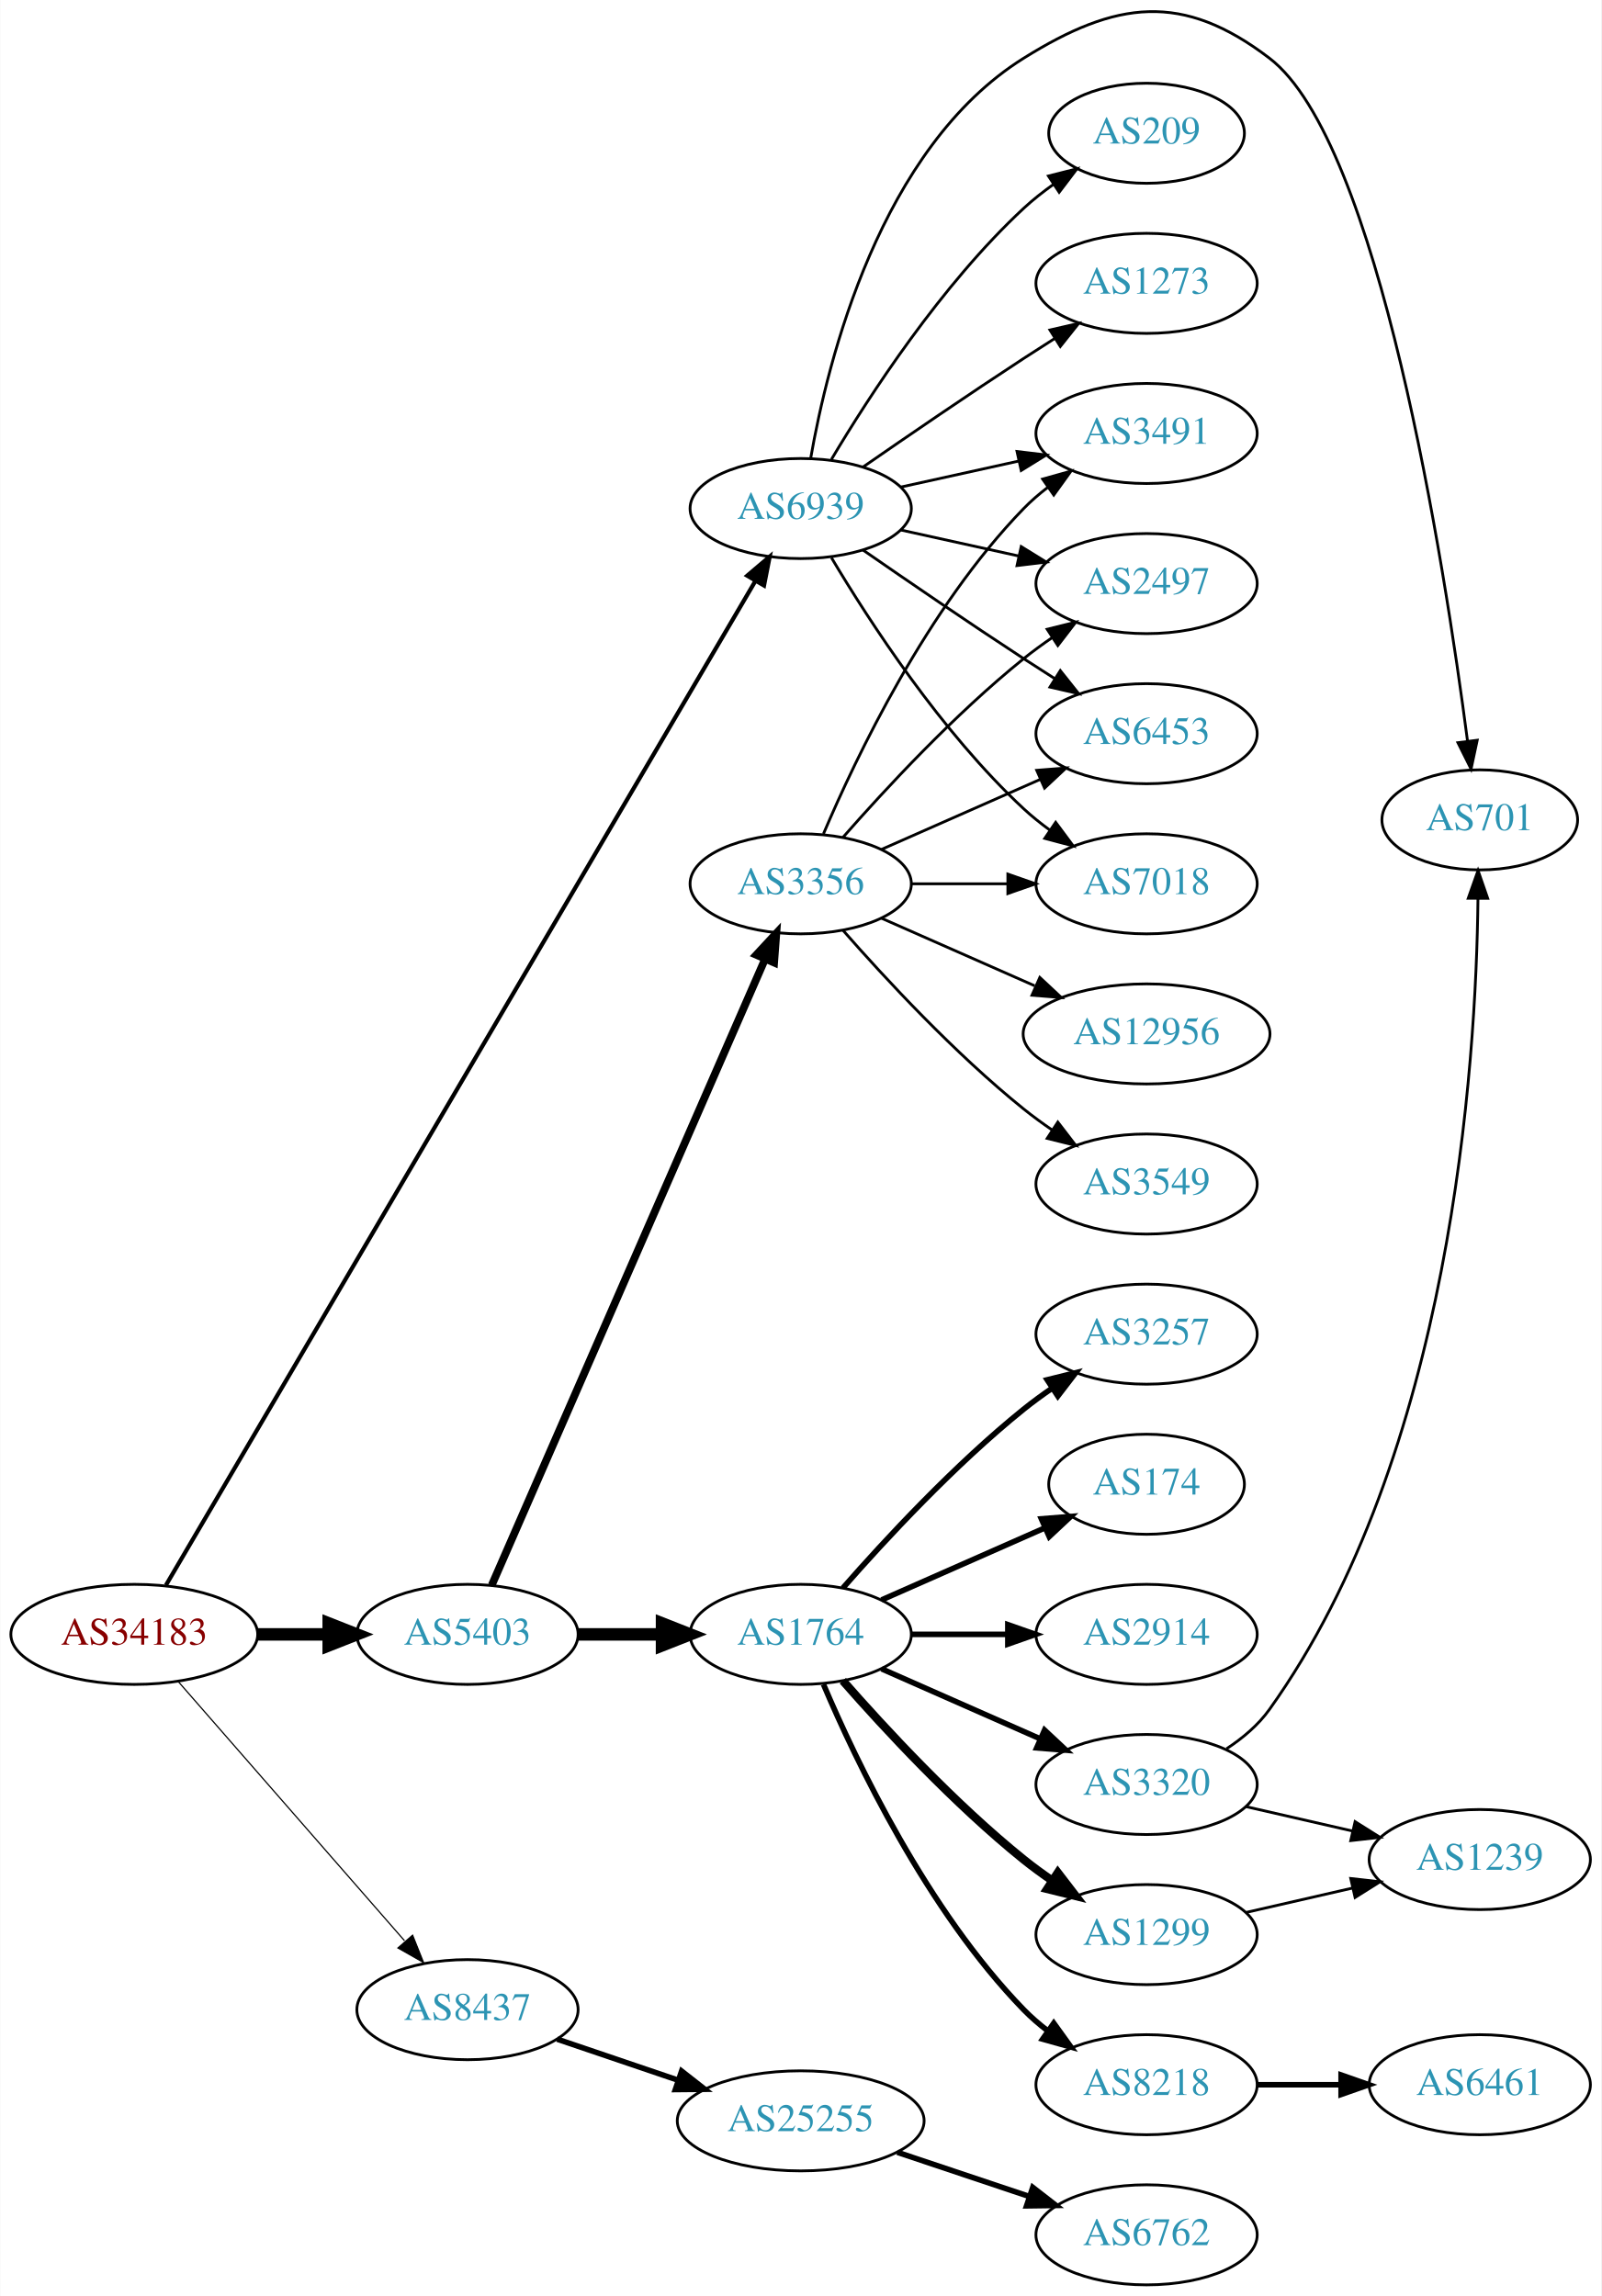
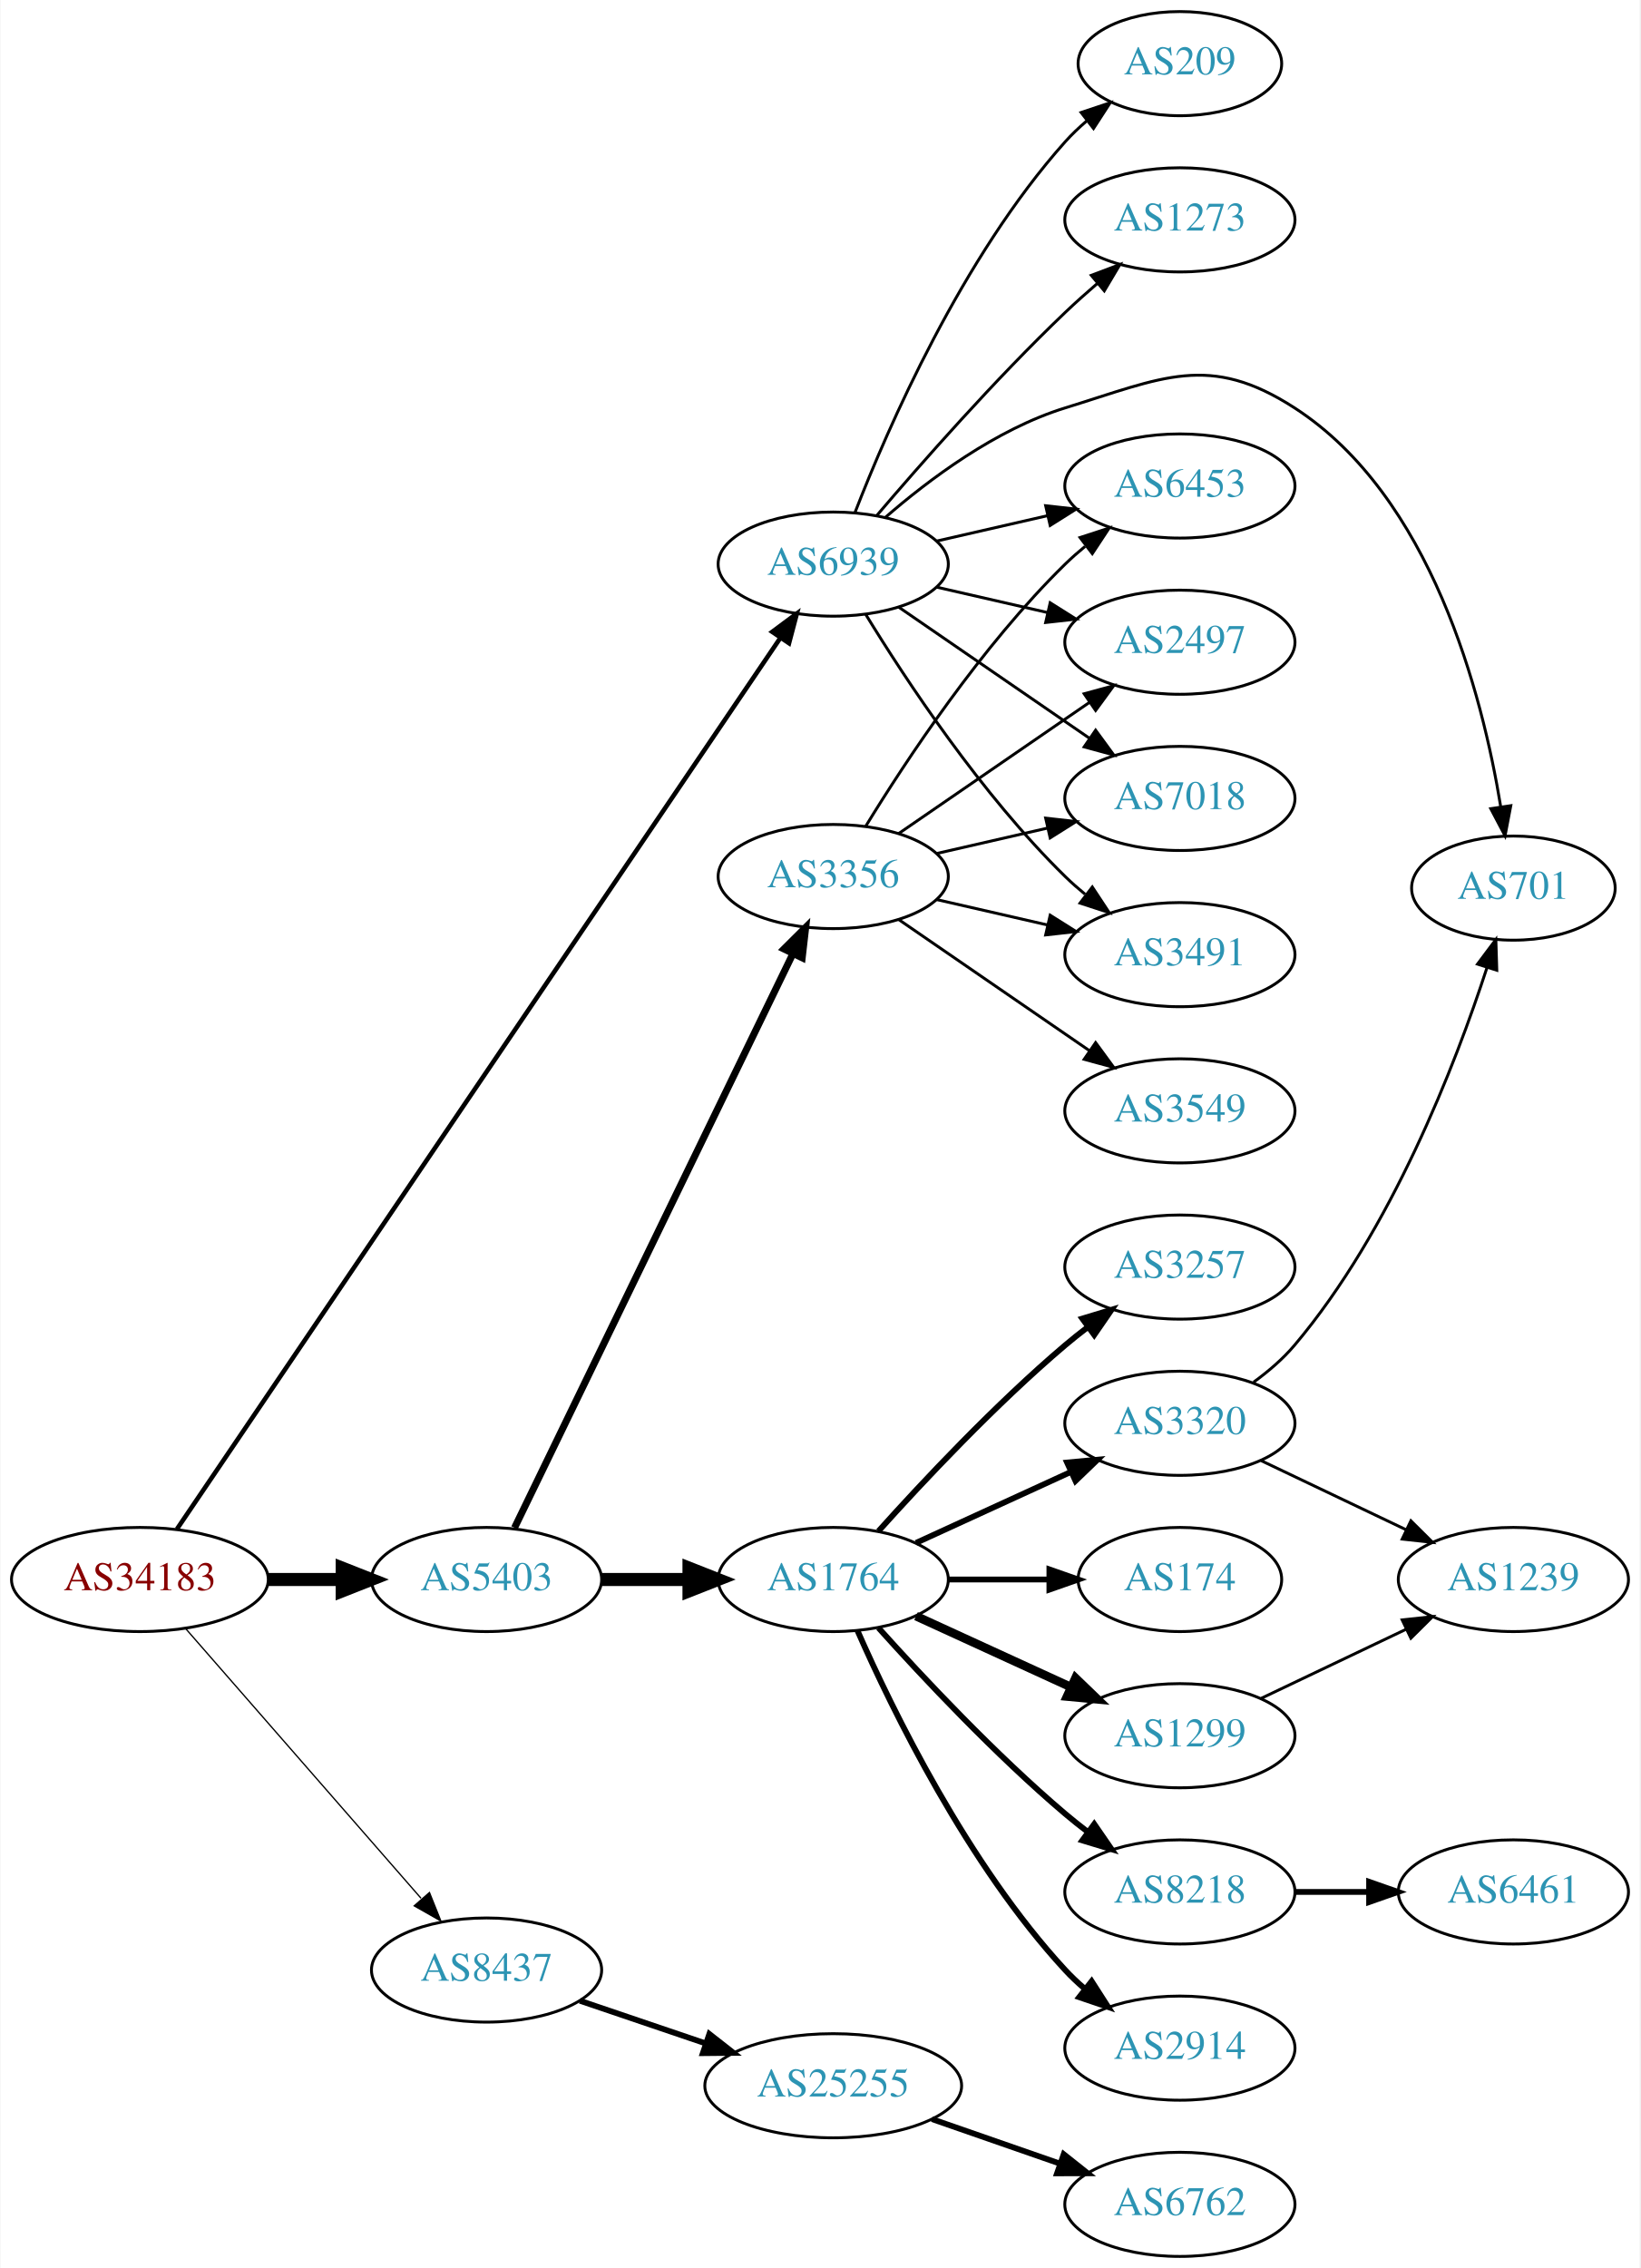
- <svg xmlns="http://www.w3.org/2000/svg" xmlns:xlink="http://www.w3.org/1999/xlink" width="576pt" height="826pt" viewBox="0.00 0.00 575.76 825.94">
-   <g id="graph0" class="graph" transform="scale(1 1) rotate(0) translate(4 821.935)">
-     <polygon fill="white" stroke="none" points="-4,4 -4,-821.935 571.762,-821.935 571.762,4 -4,4" />
+ <svg xmlns="http://www.w3.org/2000/svg" xmlns:xlink="http://www.w3.org/1999/xlink" width="567pt" height="784pt" viewBox="0.00 0.00 566.66 784.00">
+   <g id="graph0" class="graph" transform="scale(1 1) rotate(0) translate(4 780)">
+     <polygon fill="white" stroke="none" points="-4,4 -4,-780 562.663,-780 562.663,4 -4,4" />
    <g id="node1" class="node">
      <g id="a_node1">
        <a xlink:href="/asn/34183" xlink:title="AS34183 ~ AUSTRIA [AT]">
          <ellipse fill="#ffffff" stroke="black" cx="44.196" cy="-234" rx="44.393" ry="18" />
          <text text-anchor="middle" x="44.196" y="-230.3" font-family="Times,serif" font-size="14.00" fill="#880000">AS34183</text>
        </a>
      </g>
    </g>
    <g id="node2" class="node">
      <g id="a_node2">
        <a xlink:href="/asn/5403" xlink:title="AS5403 ~ AS5403 [AT]">
          <ellipse fill="#ffffff" stroke="black" cx="164.039" cy="-234" rx="39.794" ry="18" />
          <text text-anchor="middle" x="164.039" y="-230.3" font-family="Times,serif" font-size="14.00" fill="#2c94b3">AS5403</text>
        </a>
      </g>
    </g>
    <g id="edge1" class="edge">
      <path fill="none" stroke="black" stroke-width="4.5" d="M88.407,-234C96.72,-234 105.482,-234 113.965,-234" />
      <polygon fill="black" stroke="black" stroke-width="4.5" points="114.123,-237.938 124.123,-234 114.123,-230.063 114.123,-237.938" />
    </g>
    <g id="node3" class="node">
      <g id="a_node3">
        <a xlink:href="/asn/8437" xlink:title="AS8437 ~ Hutchison Drei Austria GmbH [AT]">
          <ellipse fill="#ffffff" stroke="black" cx="164.039" cy="-99" rx="39.794" ry="18" />
          <text text-anchor="middle" x="164.039" y="-95.3" font-family="Times,serif" font-size="14.00" fill="#2c94b3">AS8437</text>
        </a>
      </g>
    </g>
    <g id="edge2" class="edge">
-       <path fill="none" stroke="black" stroke-width="0.429" d="M60.121,-216.902C80.663,-193.369 117.782,-150.845 141.379,-123.813" />
-       <polygon fill="black" stroke="black" stroke-width="0.429" points="144.296,-125.794 148.235,-115.959 139.022,-121.191 144.296,-125.794" />
+       <path fill="none" stroke="black" stroke-width="0.45" d="M60.121,-216.902C80.663,-193.369 117.782,-150.845 141.379,-123.813" />
+       <polygon fill="black" stroke="black" stroke-width="0.45" points="144.296,-125.794 148.235,-115.959 139.022,-121.191 144.296,-125.794" />
    </g>
    <g id="node4" class="node">
      <g id="a_node4">
        <a xlink:href="/asn/6939" xlink:title="AS6939 ~ Hurricane Electric LLC [US]">
-           <ellipse fill="#ffffff" stroke="black" cx="283.881" cy="-639" rx="39.794" ry="18" />
-           <text text-anchor="middle" x="283.881" y="-635.3" font-family="Times,serif" font-size="14.00" fill="#2c94b3">AS6939</text>
+           <ellipse fill="#ffffff" stroke="black" cx="283.881" cy="-585" rx="39.794" ry="18" />
+           <text text-anchor="middle" x="283.881" y="-581.3" font-family="Times,serif" font-size="14.00" fill="#2c94b3">AS6939</text>
        </a>
      </g>
    </g>
    <g id="edge3" class="edge">
-       <path fill="none" stroke="black" stroke-width="1.5" d="M55.562,-251.663C93.178,-315.758 222.625,-536.328 267.454,-612.713" />
-       <polygon fill="black" stroke="black" stroke-width="1.5" points="264.648,-614.846 272.728,-621.699 270.685,-611.303 264.648,-614.846" />
+       <path fill="none" stroke="black" stroke-width="1.575" d="M56.983,-251.406C95.8,-308.729 219.762,-491.789 265.615,-559.502" />
+       <polygon fill="black" stroke="black" stroke-width="1.575" points="262.798,-561.585 271.303,-567.903 268.594,-557.66 262.798,-561.585" />
    </g>
    <g id="node5" class="node">
      <g id="a_node5">
        <a xlink:href="/asn/3356" xlink:title="AS3356 ~ Level 3 Parent, LLC [US]">
-           <ellipse fill="#ffffff" stroke="black" cx="283.881" cy="-504" rx="39.794" ry="18" />
-           <text text-anchor="middle" x="283.881" y="-500.3" font-family="Times,serif" font-size="14.00" fill="#2c94b3">AS3356</text>
+           <ellipse fill="#ffffff" stroke="black" cx="283.881" cy="-477" rx="39.794" ry="18" />
+           <text text-anchor="middle" x="283.881" y="-473.3" font-family="Times,serif" font-size="14.00" fill="#2c94b3">AS3356</text>
        </a>
      </g>
    </g>
    <g id="edge4" class="edge">
-       <path fill="none" stroke="black" stroke-width="2.769" d="M172.771,-251.715C192.872,-297.771 246.88,-421.514 270.983,-476.739" />
-       <polygon fill="black" stroke="black" stroke-width="2.769" points="267.913,-478.454 275.121,-486.219 274.328,-475.654 267.913,-478.454" />
+       <path fill="none" stroke="black" stroke-width="2.423" d="M173.704,-251.868C194.184,-294.101 245.672,-400.272 269.898,-450.227" />
+       <polygon fill="black" stroke="black" stroke-width="2.423" points="266.849,-451.963 274.362,-459.433 273.148,-448.908 266.849,-451.963" />
    </g>
    <g id="node6" class="node">
      <g id="a_node6">
        <a xlink:href="/asn/1764" xlink:title="AS1764 ~ NEXTLAYER-AS [AT]">
          <ellipse fill="#ffffff" stroke="black" cx="283.881" cy="-234" rx="39.794" ry="18" />
          <text text-anchor="middle" x="283.881" y="-230.3" font-family="Times,serif" font-size="14.00" fill="#2c94b3">AS1764</text>
        </a>
      </g>
    </g>
    <g id="edge5" class="edge">
      <path fill="none" stroke="black" stroke-width="4.5" d="M203.951,-234C213.505,-234 223.854,-234 233.817,-234" />
      <polygon fill="black" stroke="black" stroke-width="4.5" points="234.009,-237.938 244.009,-234 234.009,-230.063 234.009,-237.938" />
    </g>
-     <g id="node22" class="node">
-       <g id="a_node22">
+     <g id="node21" class="node">
+       <g id="a_node21">
        <a xlink:href="/asn/25255" xlink:title="AS25255 ~ ==&gt; TELE2 AUSTRIA &lt;== [AT]">
          <ellipse fill="#ffffff" stroke="black" cx="283.881" cy="-59" rx="44.393" ry="18" />
          <text text-anchor="middle" x="283.881" y="-55.3" font-family="Times,serif" font-size="14.00" fill="#2c94b3">AS25255</text>
        </a>
      </g>
    </g>
-     <g id="edge22" class="edge">
+     <g id="edge21" class="edge">
      <path fill="none" stroke="black" stroke-width="2" d="M196.309,-88.386C209.605,-83.873 225.331,-78.535 239.707,-73.655" />
      <polygon fill="black" stroke="black" stroke-width="2" points="241.054,-76.894 249.398,-70.365 238.804,-70.265 241.054,-76.894" />
    </g>
    <g id="node7" class="node">
      <g id="a_node7">
-         <a xlink:href="/asn/3491" xlink:title="AS3491 ~ PCCW Global, Inc. [US]">
-           <ellipse fill="#ffffff" stroke="black" cx="408.273" cy="-666" rx="39.794" ry="18" />
-           <text text-anchor="middle" x="408.273" y="-662.3" font-family="Times,serif" font-size="14.00" fill="#2c94b3">AS3491</text>
-         </a>
-       </g>
-     </g>
-     <g id="edge27" class="edge">
-       <path fill="none" stroke="black" d="M319.954,-646.737C333.141,-649.646 348.321,-652.995 362.287,-656.076" />
-       <polygon fill="black" stroke="black" points="361.676,-659.525 372.196,-658.262 363.184,-652.69 361.676,-659.525" />
+         <a xlink:href="/asn/2497" xlink:title="AS2497 ~ Internet Initiative Japan Inc. [JP]">
+           <ellipse fill="#ffffff" stroke="black" cx="403.724" cy="-558" rx="39.794" ry="18" />
+           <text text-anchor="middle" x="403.724" y="-554.3" font-family="Times,serif" font-size="14.00" fill="#2c94b3">AS2497</text>
+         </a>
+       </g>
+     </g>
+     <g id="edge23" class="edge">
+       <path fill="none" stroke="black" d="M319.6,-577.045C331.6,-574.296 345.221,-571.175 357.914,-568.267" />
+       <polygon fill="black" stroke="black" points="358.88,-571.636 367.845,-565.991 357.316,-564.813 358.88,-571.636" />
    </g>
    <g id="node8" class="node">
      <g id="a_node8">
-         <a xlink:href="/asn/2497" xlink:title="AS2497 ~ Internet Initiative Japan Inc. [JP]">
-           <ellipse fill="#ffffff" stroke="black" cx="408.273" cy="-612" rx="39.794" ry="18" />
-           <text text-anchor="middle" x="408.273" y="-608.3" font-family="Times,serif" font-size="14.00" fill="#2c94b3">AS2497</text>
+         <a xlink:href="/asn/7018" xlink:title="AS7018 ~ AT&amp;T Services, Inc. [US]">
+           <ellipse fill="#ffffff" stroke="black" cx="403.724" cy="-504" rx="39.794" ry="18" />
+           <text text-anchor="middle" x="403.724" y="-500.3" font-family="Times,serif" font-size="14.00" fill="#2c94b3">AS7018</text>
+         </a>
+       </g>
+     </g>
+     <g id="edge26" class="edge">
+       <path fill="none" stroke="black" d="M306.495,-570.143C324.984,-557.435 351.798,-539.005 372.427,-524.825" />
+       <polygon fill="black" stroke="black" points="374.589,-527.586 380.848,-519.037 370.624,-521.817 374.589,-527.586" />
+     </g>
+     <g id="node10" class="node">
+       <g id="a_node10">
+         <a xlink:href="/asn/3491" xlink:title="AS3491 ~ PCCW Global, Inc. [US]">
+           <ellipse fill="#ffffff" stroke="black" cx="403.724" cy="-450" rx="39.794" ry="18" />
+           <text text-anchor="middle" x="403.724" y="-446.3" font-family="Times,serif" font-size="14.00" fill="#2c94b3">AS3491</text>
        </a>
      </g>
    </g>
    <g id="edge24" class="edge">
-       <path fill="none" stroke="black" d="M319.954,-631.263C333.141,-628.354 348.321,-625.005 362.287,-621.924" />
-       <polygon fill="black" stroke="black" points="363.184,-625.31 372.196,-619.738 361.676,-618.475 363.184,-625.31" />
-     </g>
-     <g id="node9" class="node">
-       <g id="a_node9">
-         <a xlink:href="/asn/6453" xlink:title="AS6453 ~ TATA COMMUNICATIONS (AMERICA) INC [US]">
-           <ellipse fill="#ffffff" stroke="black" cx="408.273" cy="-558" rx="39.794" ry="18" />
-           <text text-anchor="middle" x="408.273" y="-554.3" font-family="Times,serif" font-size="14.00" fill="#2c94b3">AS6453</text>
-         </a>
-       </g>
-     </g>
-     <g id="edge29" class="edge">
-       <path fill="none" stroke="black" d="M306.238,-624.099C322.089,-613.123 344.292,-597.921 364.077,-585 367.659,-582.661 371.43,-580.241 375.19,-577.856" />
-       <polygon fill="black" stroke="black" points="377.252,-580.693 383.851,-572.404 373.523,-574.769 377.252,-580.693" />
+       <path fill="none" stroke="black" d="M295.147,-567.56C308.955,-545.009 335.144,-505.278 364.077,-477 366.217,-474.908 368.535,-472.863 370.934,-470.894" />
+       <polygon fill="black" stroke="black" points="373.445,-473.382 379.276,-464.536 369.201,-467.815 373.445,-473.382" />
    </g>
    <g id="node11" class="node">
      <g id="a_node11">
-         <a xlink:href="/asn/7018" xlink:title="AS7018 ~ AT&amp;T Services, Inc. [US]">
-           <ellipse fill="#ffffff" stroke="black" cx="408.273" cy="-504" rx="39.794" ry="18" />
-           <text text-anchor="middle" x="408.273" y="-500.3" font-family="Times,serif" font-size="14.00" fill="#2c94b3">AS7018</text>
+         <a xlink:href="/asn/6453" xlink:title="AS6453 ~ TATA COMMUNICATIONS (AMERICA) INC [US]">
+           <ellipse fill="#ffffff" stroke="black" cx="403.724" cy="-612" rx="39.794" ry="18" />
+           <text text-anchor="middle" x="403.724" y="-608.3" font-family="Times,serif" font-size="14.00" fill="#2c94b3">AS6453</text>
+         </a>
+       </g>
+     </g>
+     <g id="edge25" class="edge">
+       <path fill="none" stroke="black" d="M319.6,-592.955C331.6,-595.704 345.221,-598.825 357.914,-601.733" />
+       <polygon fill="black" stroke="black" points="357.316,-605.187 367.845,-604.009 358.88,-598.364 357.316,-605.187" />
+     </g>
+     <g id="node19" class="node">
+       <g id="a_node19">
+         <a xlink:href="/asn/701" xlink:title="AS701 ~ UUNET [US]">
+           <ellipse fill="#ffffff" stroke="black" cx="519.017" cy="-473" rx="35.194" ry="18" />
+           <text text-anchor="middle" x="519.017" y="-469.3" font-family="Times,serif" font-size="14.00" fill="#2c94b3">AS701</text>
        </a>
      </g>
    </g>
    <g id="edge28" class="edge">
-       <path fill="none" stroke="black" d="M294.927,-621.329C308.498,-598.528 334.43,-558.528 364.077,-531 366.984,-528.301 370.197,-525.72 373.521,-523.297" />
-       <polygon fill="black" stroke="black" points="375.58,-526.13 381.899,-517.625 371.656,-520.333 375.58,-526.13" />
-     </g>
-     <g id="node20" class="node">
-       <g id="a_node20">
-         <a xlink:href="/asn/701" xlink:title="AS701 ~ UUNET [US]">
-           <ellipse fill="#ffffff" stroke="black" cx="528.116" cy="-527" rx="35.194" ry="18" />
-           <text text-anchor="middle" x="528.116" y="-523.3" font-family="Times,serif" font-size="14.00" fill="#2c94b3">AS701</text>
-         </a>
-       </g>
-     </g>
-     <g id="edge26" class="edge">
-       <path fill="none" stroke="black" d="M287.454,-656.974C293.544,-691.995 312.425,-768.757 364.077,-801 397.403,-821.803 421.252,-824.85 452.469,-801 491.819,-770.936 515.377,-619.344 523.697,-555.457" />
-       <polygon fill="black" stroke="black" points="527.2,-555.652 524.988,-545.291 520.256,-554.77 527.2,-555.652" />
+       <path fill="none" stroke="black" d="M301.803,-601.063C316.826,-614.136 340.065,-631.593 364.077,-639 397.753,-649.388 413.779,-658.139 443.37,-639 490.664,-608.412 508.287,-539.945 514.63,-501.175" />
+       <polygon fill="black" stroke="black" points="518.121,-501.491 516.135,-491.084 511.198,-500.458 518.121,-501.491" />
+     </g>
+     <g id="node23" class="node">
+       <g id="a_node23">
+         <a xlink:href="/asn/209" xlink:title="AS209 ~ CenturyLink Communications, LLC [US]">
+           <ellipse fill="#ffffff" stroke="black" cx="403.724" cy="-758" rx="35.194" ry="18" />
+           <text text-anchor="middle" x="403.724" y="-754.3" font-family="Times,serif" font-size="14.00" fill="#2c94b3">AS209</text>
+         </a>
+       </g>
+     </g>
+     <g id="edge27" class="edge">
+       <path fill="none" stroke="black" d="M291.393,-602.806C302.732,-632.051 328.349,-690.997 364.077,-731 366.313,-733.503 368.823,-735.897 371.464,-738.152" />
+       <polygon fill="black" stroke="black" points="369.579,-741.119 379.629,-744.473 373.864,-735.584 369.579,-741.119" />
    </g>
    <g id="node24" class="node">
      <g id="a_node24">
        <a xlink:href="/asn/1273" xlink:title="AS1273 ~ Vodafone Group PLC [EU]">
-           <ellipse fill="#ffffff" stroke="black" cx="408.273" cy="-720" rx="39.794" ry="18" />
-           <text text-anchor="middle" x="408.273" y="-716.3" font-family="Times,serif" font-size="14.00" fill="#2c94b3">AS1273</text>
-         </a>
-       </g>
-     </g>
-     <g id="edge25" class="edge">
-       <path fill="none" stroke="black" d="M306.238,-653.901C322.089,-664.877 344.292,-680.079 364.077,-693 367.659,-695.339 371.43,-697.759 375.19,-700.144" />
-       <polygon fill="black" stroke="black" points="373.523,-703.231 383.851,-705.596 377.252,-697.307 373.523,-703.231" />
-     </g>
-     <g id="node25" class="node">
-       <g id="a_node25">
-         <a xlink:href="/asn/209" xlink:title="AS209 ~ CenturyLink Communications, LLC [US]">
-           <ellipse fill="#ffffff" stroke="black" cx="408.273" cy="-774" rx="35.194" ry="18" />
-           <text text-anchor="middle" x="408.273" y="-770.3" font-family="Times,serif" font-size="14.00" fill="#2c94b3">AS209</text>
-         </a>
-       </g>
-     </g>
-     <g id="edge30" class="edge">
-       <path fill="none" stroke="black" d="M294.927,-656.671C308.498,-679.472 334.43,-719.472 364.077,-747 367.374,-750.061 371.067,-752.972 374.868,-755.672" />
-       <polygon fill="black" stroke="black" points="372.979,-758.619 383.249,-761.22 376.842,-752.781 372.979,-758.619" />
+           <ellipse fill="#ffffff" stroke="black" cx="403.724" cy="-704" rx="39.794" ry="18" />
+           <text text-anchor="middle" x="403.724" y="-700.3" font-family="Times,serif" font-size="14.00" fill="#2c94b3">AS1273</text>
+         </a>
+       </g>
+     </g>
+     <g id="edge29" class="edge">
+       <path fill="none" stroke="black" d="M298.825,-601.673C314.157,-619.675 339.843,-648.876 364.077,-672 367.595,-675.356 371.415,-678.77 375.24,-682.057" />
+       <polygon fill="black" stroke="black" points="373.089,-684.821 382.999,-688.566 377.587,-679.458 373.089,-684.821" />
    </g>
    <g id="edge6" class="edge">
-       <path fill="none" stroke="black" d="M292.072,-521.975C303.839,-549.682 329.413,-603.348 364.077,-639 366.697,-641.695 369.638,-644.239 372.721,-646.608" />
-       <polygon fill="black" stroke="black" points="370.887,-649.597 381.089,-652.455 374.896,-643.859 370.887,-649.597" />
+       <path fill="none" stroke="black" d="M306.495,-491.857C324.984,-504.565 351.798,-522.995 372.427,-537.175" />
+       <polygon fill="black" stroke="black" points="370.624,-540.183 380.848,-542.963 374.589,-534.414 370.624,-540.183" />
    </g>
    <g id="edge7" class="edge">
-       <path fill="none" stroke="black" d="M299.033,-520.663C314.135,-537.894 339.256,-565.024 364.077,-585 367.333,-587.62 370.858,-590.192 374.442,-592.646" />
-       <polygon fill="black" stroke="black" points="372.53,-595.577 382.815,-598.121 376.361,-589.719 372.53,-595.577" />
+       <path fill="none" stroke="black" d="M319.6,-484.955C331.6,-487.704 345.221,-490.825 357.914,-493.733" />
+       <polygon fill="black" stroke="black" points="357.316,-497.187 367.845,-496.009 358.88,-490.364 357.316,-497.187" />
+     </g>
+     <g id="node9" class="node">
+       <g id="a_node9">
+         <a xlink:href="/asn/3549" xlink:title="AS3549 ~ Level 3 Parent, LLC [US]">
+           <ellipse fill="#ffffff" stroke="black" cx="403.724" cy="-396" rx="39.794" ry="18" />
+           <text text-anchor="middle" x="403.724" y="-392.3" font-family="Times,serif" font-size="14.00" fill="#2c94b3">AS3549</text>
+         </a>
+       </g>
    </g>
    <g id="edge8" class="edge">
-       <path fill="none" stroke="black" d="M312.96,-516.389C329.908,-523.866 351.706,-533.483 370.075,-541.588" />
-       <polygon fill="black" stroke="black" points="368.763,-544.834 379.325,-545.669 371.589,-538.43 368.763,-544.834" />
-     </g>
-     <g id="node10" class="node">
-       <g id="a_node10">
-         <a xlink:href="/asn/12956" xlink:title="AS12956 ~ TELXIUS [ES]">
-           <ellipse fill="#ffffff" stroke="black" cx="408.273" cy="-450" rx="44.393" ry="18" />
-           <text text-anchor="middle" x="408.273" y="-446.3" font-family="Times,serif" font-size="14.00" fill="#2c94b3">AS12956</text>
-         </a>
-       </g>
+       <path fill="none" stroke="black" d="M306.495,-462.143C324.984,-449.435 351.798,-431.005 372.427,-416.825" />
+       <polygon fill="black" stroke="black" points="374.589,-419.586 380.848,-411.037 370.624,-413.817 374.589,-419.586" />
    </g>
    <g id="edge9" class="edge">
-       <path fill="none" stroke="black" d="M312.96,-491.611C329.276,-484.413 350.087,-475.231 368.007,-467.325" />
-       <polygon fill="black" stroke="black" points="369.881,-470.323 377.618,-463.084 367.056,-463.919 369.881,-470.323" />
+       <path fill="none" stroke="black" d="M319.6,-469.045C331.6,-466.296 345.221,-463.175 357.914,-460.267" />
+       <polygon fill="black" stroke="black" points="358.88,-463.636 367.845,-457.991 357.316,-456.813 358.88,-463.636" />
    </g>
    <g id="edge10" class="edge">
-       <path fill="none" stroke="black" d="M323.607,-504C334.545,-504 346.596,-504 358.062,-504" />
-       <polygon fill="black" stroke="black" points="358.38,-507.5 368.38,-504 358.38,-500.5 358.38,-507.5" />
+       <path fill="none" stroke="black" d="M295.147,-494.44C308.955,-516.991 335.144,-556.722 364.077,-585 366.217,-587.092 368.535,-589.137 370.934,-591.106" />
+       <polygon fill="black" stroke="black" points="369.201,-594.185 379.276,-597.464 373.445,-588.618 369.201,-594.185" />
    </g>
    <g id="node12" class="node">
      <g id="a_node12">
-         <a xlink:href="/asn/3549" xlink:title="AS3549 ~ Level 3 Parent, LLC [US]">
-           <ellipse fill="#ffffff" stroke="black" cx="408.273" cy="-396" rx="39.794" ry="18" />
-           <text text-anchor="middle" x="408.273" y="-392.3" font-family="Times,serif" font-size="14.00" fill="#2c94b3">AS3549</text>
+         <a xlink:href="/asn/174" xlink:title="AS174 ~ Cogent Communications [US]">
+           <ellipse fill="#ffffff" stroke="black" cx="403.724" cy="-234" rx="35.194" ry="18" />
+           <text text-anchor="middle" x="403.724" y="-230.3" font-family="Times,serif" font-size="14.00" fill="#2c94b3">AS174</text>
        </a>
      </g>
    </g>
    <g id="edge11" class="edge">
-       <path fill="none" stroke="black" d="M299.033,-487.337C314.135,-470.106 339.256,-442.976 364.077,-423 367.333,-420.38 370.858,-417.808 374.442,-415.354" />
-       <polygon fill="black" stroke="black" points="376.361,-418.281 382.815,-409.879 372.53,-412.423 376.361,-418.281" />
+       <path fill="none" stroke="black" stroke-width="2" d="M323.794,-234C334.881,-234 347.04,-234 358.422,-234" />
+       <polygon fill="black" stroke="black" stroke-width="2" points="358.604,-237.5 368.604,-234 358.604,-230.5 358.604,-237.5" />
    </g>
    <g id="node13" class="node">
      <g id="a_node13">
-         <a xlink:href="/asn/3257" xlink:title="AS3257 ~ GTT [DE]">
-           <ellipse fill="#ffffff" stroke="black" cx="408.273" cy="-342" rx="39.794" ry="18" />
-           <text text-anchor="middle" x="408.273" y="-338.3" font-family="Times,serif" font-size="14.00" fill="#2c94b3">AS3257</text>
+         <a xlink:href="/asn/8218" xlink:title="AS8218 ~ legacy Neotelecoms [FR]">
+           <ellipse fill="#ffffff" stroke="black" cx="403.724" cy="-126" rx="39.794" ry="18" />
+           <text text-anchor="middle" x="403.724" y="-122.3" font-family="Times,serif" font-size="14.00" fill="#2c94b3">AS8218</text>
        </a>
      </g>
    </g>
    <g id="edge12" class="edge">
-       <path fill="none" stroke="black" stroke-width="2" d="M299.033,-250.663C314.135,-267.894 339.256,-295.024 364.077,-315 367.333,-317.62 370.858,-320.192 374.442,-322.646" />
-       <polygon fill="black" stroke="black" stroke-width="2" points="372.53,-325.577 382.815,-328.121 376.361,-319.719 372.53,-325.577" />
+       <path fill="none" stroke="black" stroke-width="2" d="M299.527,-217.275C314.828,-200.235 339.925,-173.477 364.077,-153 366.574,-150.883 369.235,-148.768 371.946,-146.707" />
+       <polygon fill="black" stroke="black" stroke-width="2" points="374.112,-149.459 380.123,-140.734 369.983,-143.806 374.112,-149.459" />
    </g>
    <g id="node14" class="node">
      <g id="a_node14">
-         <a xlink:href="/asn/3320" xlink:title="AS3320 ~ DTAG [DE]">
-           <ellipse fill="#ffffff" stroke="black" cx="408.273" cy="-180" rx="39.794" ry="18" />
-           <text text-anchor="middle" x="408.273" y="-176.3" font-family="Times,serif" font-size="14.00" fill="#2c94b3">AS3320</text>
+         <a xlink:href="/asn/2914" xlink:title="AS2914 ~ NTT America, Inc. [US]">
+           <ellipse fill="#ffffff" stroke="black" cx="403.724" cy="-72" rx="39.794" ry="18" />
+           <text text-anchor="middle" x="403.724" y="-68.3" font-family="Times,serif" font-size="14.00" fill="#2c94b3">AS2914</text>
        </a>
      </g>
    </g>
    <g id="edge13" class="edge">
-       <path fill="none" stroke="black" stroke-width="2" d="M312.96,-221.611C329.908,-214.134 351.706,-204.517 370.075,-196.412" />
-       <polygon fill="black" stroke="black" stroke-width="2" points="371.589,-199.57 379.325,-192.331 368.763,-193.166 371.589,-199.57" />
+       <path fill="none" stroke="black" stroke-width="2" d="M292.297,-216.239C304.365,-188.817 330.337,-135.527 364.077,-99 366.108,-96.802 368.347,-94.681 370.693,-92.66" />
+       <polygon fill="black" stroke="black" stroke-width="2" points="373.22,-95.126 378.937,-86.206 368.905,-89.614 373.22,-95.126" />
    </g>
    <g id="node15" class="node">
      <g id="a_node15">
-         <a xlink:href="/asn/8218" xlink:title="AS8218 ~ legacy Neotelecoms [FR]">
-           <ellipse fill="#ffffff" stroke="black" cx="408.273" cy="-72" rx="39.794" ry="18" />
-           <text text-anchor="middle" x="408.273" y="-68.3" font-family="Times,serif" font-size="14.00" fill="#2c94b3">AS8218</text>
+         <a xlink:href="/asn/3257" xlink:title="AS3257 ~ GTT [DE]">
+           <ellipse fill="#ffffff" stroke="black" cx="403.724" cy="-342" rx="39.794" ry="18" />
+           <text text-anchor="middle" x="403.724" y="-338.3" font-family="Times,serif" font-size="14.00" fill="#2c94b3">AS3257</text>
        </a>
      </g>
    </g>
    <g id="edge14" class="edge">
-       <path fill="none" stroke="black" stroke-width="2" d="M292.072,-216.025C303.839,-188.318 329.413,-134.652 364.077,-99 366.697,-96.305 369.638,-93.761 372.721,-91.392" />
-       <polygon fill="black" stroke="black" stroke-width="2" points="374.896,-94.141 381.089,-85.545 370.887,-88.403 374.896,-94.141" />
+       <path fill="none" stroke="black" stroke-width="2" d="M299.527,-250.725C314.828,-267.765 339.925,-294.523 364.077,-315 366.574,-317.117 369.235,-319.232 371.946,-321.293" />
+       <polygon fill="black" stroke="black" stroke-width="2" points="369.983,-324.194 380.123,-327.266 374.112,-318.541 369.983,-324.194" />
    </g>
    <g id="node16" class="node">
      <g id="a_node16">
-         <a xlink:href="/asn/174" xlink:title="AS174 ~ Cogent Communications [US]">
-           <ellipse fill="#ffffff" stroke="black" cx="408.273" cy="-288" rx="35.194" ry="18" />
-           <text text-anchor="middle" x="408.273" y="-284.3" font-family="Times,serif" font-size="14.00" fill="#2c94b3">AS174</text>
+         <a xlink:href="/asn/1299" xlink:title="AS1299 ~ Telia Carrier [EU]">
+           <ellipse fill="#ffffff" stroke="black" cx="403.724" cy="-180" rx="39.794" ry="18" />
+           <text text-anchor="middle" x="403.724" y="-176.3" font-family="Times,serif" font-size="14.00" fill="#2c94b3">AS1299</text>
        </a>
      </g>
    </g>
    <g id="edge15" class="edge">
-       <path fill="none" stroke="black" stroke-width="2" d="M312.96,-246.389C330.389,-254.078 352.946,-264.031 371.63,-272.274" />
-       <polygon fill="black" stroke="black" stroke-width="2" points="370.438,-275.573 381,-276.408 373.263,-269.169 370.438,-275.573" />
+       <path fill="none" stroke="black" stroke-width="3" d="M312.51,-221.339C328.467,-214.027 348.738,-204.739 366.02,-196.819" />
+       <polygon fill="black" stroke="black" stroke-width="3" points="367.635,-199.929 375.268,-192.581 364.719,-193.565 367.635,-199.929" />
    </g>
    <g id="node17" class="node">
      <g id="a_node17">
-         <a xlink:href="/asn/1299" xlink:title="AS1299 ~ Telia Carrier [EU]">
-           <ellipse fill="#ffffff" stroke="black" cx="408.273" cy="-126" rx="39.794" ry="18" />
-           <text text-anchor="middle" x="408.273" y="-122.3" font-family="Times,serif" font-size="14.00" fill="#2c94b3">AS1299</text>
+         <a xlink:href="/asn/3320" xlink:title="AS3320 ~ DTAG [DE]">
+           <ellipse fill="#ffffff" stroke="black" cx="403.724" cy="-288" rx="39.794" ry="18" />
+           <text text-anchor="middle" x="403.724" y="-284.3" font-family="Times,serif" font-size="14.00" fill="#2c94b3">AS3320</text>
        </a>
      </g>
    </g>
    <g id="edge16" class="edge">
-       <path fill="none" stroke="black" stroke-width="3" d="M299.033,-217.337C314.135,-200.106 339.256,-172.976 364.077,-153 367.333,-150.38 370.858,-147.808 374.442,-145.354" />
-       <polygon fill="black" stroke="black" stroke-width="3" points="376.361,-148.281 382.815,-139.879 372.53,-142.423 376.361,-148.281" />
+       <path fill="none" stroke="black" stroke-width="2" d="M312.51,-246.661C328.467,-253.973 348.738,-263.261 366.02,-271.181" />
+       <polygon fill="black" stroke="black" stroke-width="2" points="364.719,-274.435 375.268,-275.419 367.635,-268.071 364.719,-274.435" />
    </g>
    <g id="node18" class="node">
      <g id="a_node18">
-         <a xlink:href="/asn/2914" xlink:title="AS2914 ~ NTT America, Inc. [US]">
-           <ellipse fill="#ffffff" stroke="black" cx="408.273" cy="-234" rx="39.794" ry="18" />
-           <text text-anchor="middle" x="408.273" y="-230.3" font-family="Times,serif" font-size="14.00" fill="#2c94b3">AS2914</text>
+         <a xlink:href="/asn/6461" xlink:title="AS6461 ~ Zayo Bandwidth [US]">
+           <ellipse fill="#ffffff" stroke="black" cx="519.017" cy="-126" rx="39.794" ry="18" />
+           <text text-anchor="middle" x="519.017" y="-122.3" font-family="Times,serif" font-size="14.00" fill="#2c94b3">AS6461</text>
        </a>
      </g>
    </g>
    <g id="edge17" class="edge">
-       <path fill="none" stroke="black" stroke-width="2" d="M323.607,-234C334.545,-234 346.596,-234 358.062,-234" />
-       <polygon fill="black" stroke="black" stroke-width="2" points="358.38,-237.5 368.38,-234 358.38,-230.5 358.38,-237.5" />
-     </g>
-     <g id="node19" class="node">
-       <g id="a_node19">
+       <path fill="none" stroke="black" stroke-width="2" d="M443.396,-126C451.599,-126 460.363,-126 468.895,-126" />
+       <polygon fill="black" stroke="black" stroke-width="2" points="469.134,-129.5 479.134,-126 469.134,-122.5 469.134,-129.5" />
+     </g>
+     <g id="node20" class="node">
+       <g id="a_node20">
        <a xlink:href="/asn/1239" xlink:title="AS1239 ~ Sprint [US]">
-           <ellipse fill="#ffffff" stroke="black" cx="528.116" cy="-153" rx="39.794" ry="18" />
-           <text text-anchor="middle" x="528.116" y="-149.3" font-family="Times,serif" font-size="14.00" fill="#2c94b3">AS1239</text>
-         </a>
-       </g>
+           <ellipse fill="#ffffff" stroke="black" cx="519.017" cy="-234" rx="39.794" ry="18" />
+           <text text-anchor="middle" x="519.017" y="-230.3" font-family="Times,serif" font-size="14.00" fill="#2c94b3">AS1239</text>
+         </a>
+       </g>
+     </g>
+     <g id="edge20" class="edge">
+       <path fill="none" stroke="black" d="M431.86,-192.934C446.854,-200.081 465.675,-209.052 481.898,-216.785" />
+       <polygon fill="black" stroke="black" points="480.569,-220.028 491.102,-221.171 483.581,-213.709 480.569,-220.028" />
    </g>
    <g id="edge18" class="edge">
-       <path fill="none" stroke="black" d="M443.993,-172.045C455.993,-169.296 469.613,-166.175 482.306,-163.267" />
-       <polygon fill="black" stroke="black" points="483.272,-166.636 492.238,-160.991 481.708,-159.813 483.272,-166.636" />
+       <path fill="none" stroke="black" d="M429.223,-302.225C434.321,-305.937 439.357,-310.247 443.37,-315 476.892,-354.704 498.973,-412.008 509.916,-445.587" />
+       <polygon fill="black" stroke="black" points="506.604,-446.72 512.955,-455.2 513.278,-444.61 506.604,-446.72" />
    </g>
    <g id="edge19" class="edge">
-       <path fill="none" stroke="black" d="M437.064,-192.869C442.88,-196.69 448.458,-201.388 452.469,-207 517.903,-298.527 526.82,-438.957 527.466,-498.615" />
-       <polygon fill="black" stroke="black" points="523.966,-498.798 527.502,-508.785 530.966,-498.773 523.966,-498.798" />
-     </g>
-     <g id="node21" class="node">
-       <g id="a_node21">
-         <a xlink:href="/asn/6461" xlink:title="AS6461 ~ Zayo Bandwidth [US]">
-           <ellipse fill="#ffffff" stroke="black" cx="528.116" cy="-72" rx="39.794" ry="18" />
-           <text text-anchor="middle" x="528.116" y="-68.3" font-family="Times,serif" font-size="14.00" fill="#2c94b3">AS6461</text>
-         </a>
-       </g>
-     </g>
-     <g id="edge20" class="edge">
-       <path fill="none" stroke="black" stroke-width="2" d="M448.186,-72C457.739,-72 468.089,-72 478.052,-72" />
-       <polygon fill="black" stroke="black" stroke-width="2" points="478.244,-75.5 488.244,-72 478.244,-68.5 478.244,-75.5" />
-     </g>
-     <g id="edge21" class="edge">
-       <path fill="none" stroke="black" d="M443.993,-133.955C455.993,-136.704 469.613,-139.825 482.306,-142.733" />
-       <polygon fill="black" stroke="black" points="481.708,-146.187 492.238,-145.009 483.272,-139.364 481.708,-146.187" />
-     </g>
-     <g id="node23" class="node">
-       <g id="a_node23">
+       <path fill="none" stroke="black" d="M431.86,-275.066C446.854,-267.919 465.675,-258.948 481.898,-251.215" />
+       <polygon fill="black" stroke="black" points="483.581,-254.291 491.102,-246.829 480.569,-247.972 483.581,-254.291" />
+     </g>
+     <g id="node22" class="node">
+       <g id="a_node22">
        <a xlink:href="/asn/6762" xlink:title="AS6762 ~ TELECOM ITALIA SPARKLE S.p.A. [IT]">
-           <ellipse fill="#ffffff" stroke="black" cx="408.273" cy="-18" rx="39.794" ry="18" />
-           <text text-anchor="middle" x="408.273" y="-14.3" font-family="Times,serif" font-size="14.00" fill="#2c94b3">AS6762</text>
-         </a>
-       </g>
-     </g>
-     <g id="edge23" class="edge">
-       <path fill="none" stroke="black" stroke-width="2" d="M318.649,-47.688C333.276,-42.788 350.539,-37.005 365.924,-31.852" />
-       <polygon fill="black" stroke="black" stroke-width="2" points="367.347,-35.066 375.717,-28.571 365.123,-28.429 367.347,-35.066" />
+           <ellipse fill="#ffffff" stroke="black" cx="403.724" cy="-18" rx="39.794" ry="18" />
+           <text text-anchor="middle" x="403.724" y="-14.3" font-family="Times,serif" font-size="14.00" fill="#2c94b3">AS6762</text>
+         </a>
+       </g>
+     </g>
+     <g id="edge22" class="edge">
+       <path fill="none" stroke="black" stroke-width="2" d="M318.021,-47.47C331.738,-42.698 347.777,-37.117 362.187,-32.104" />
+       <polygon fill="black" stroke="black" stroke-width="2" points="363.559,-35.332 371.853,-28.741 361.259,-28.721 363.559,-35.332" />
    </g>
  </g>
</svg>
